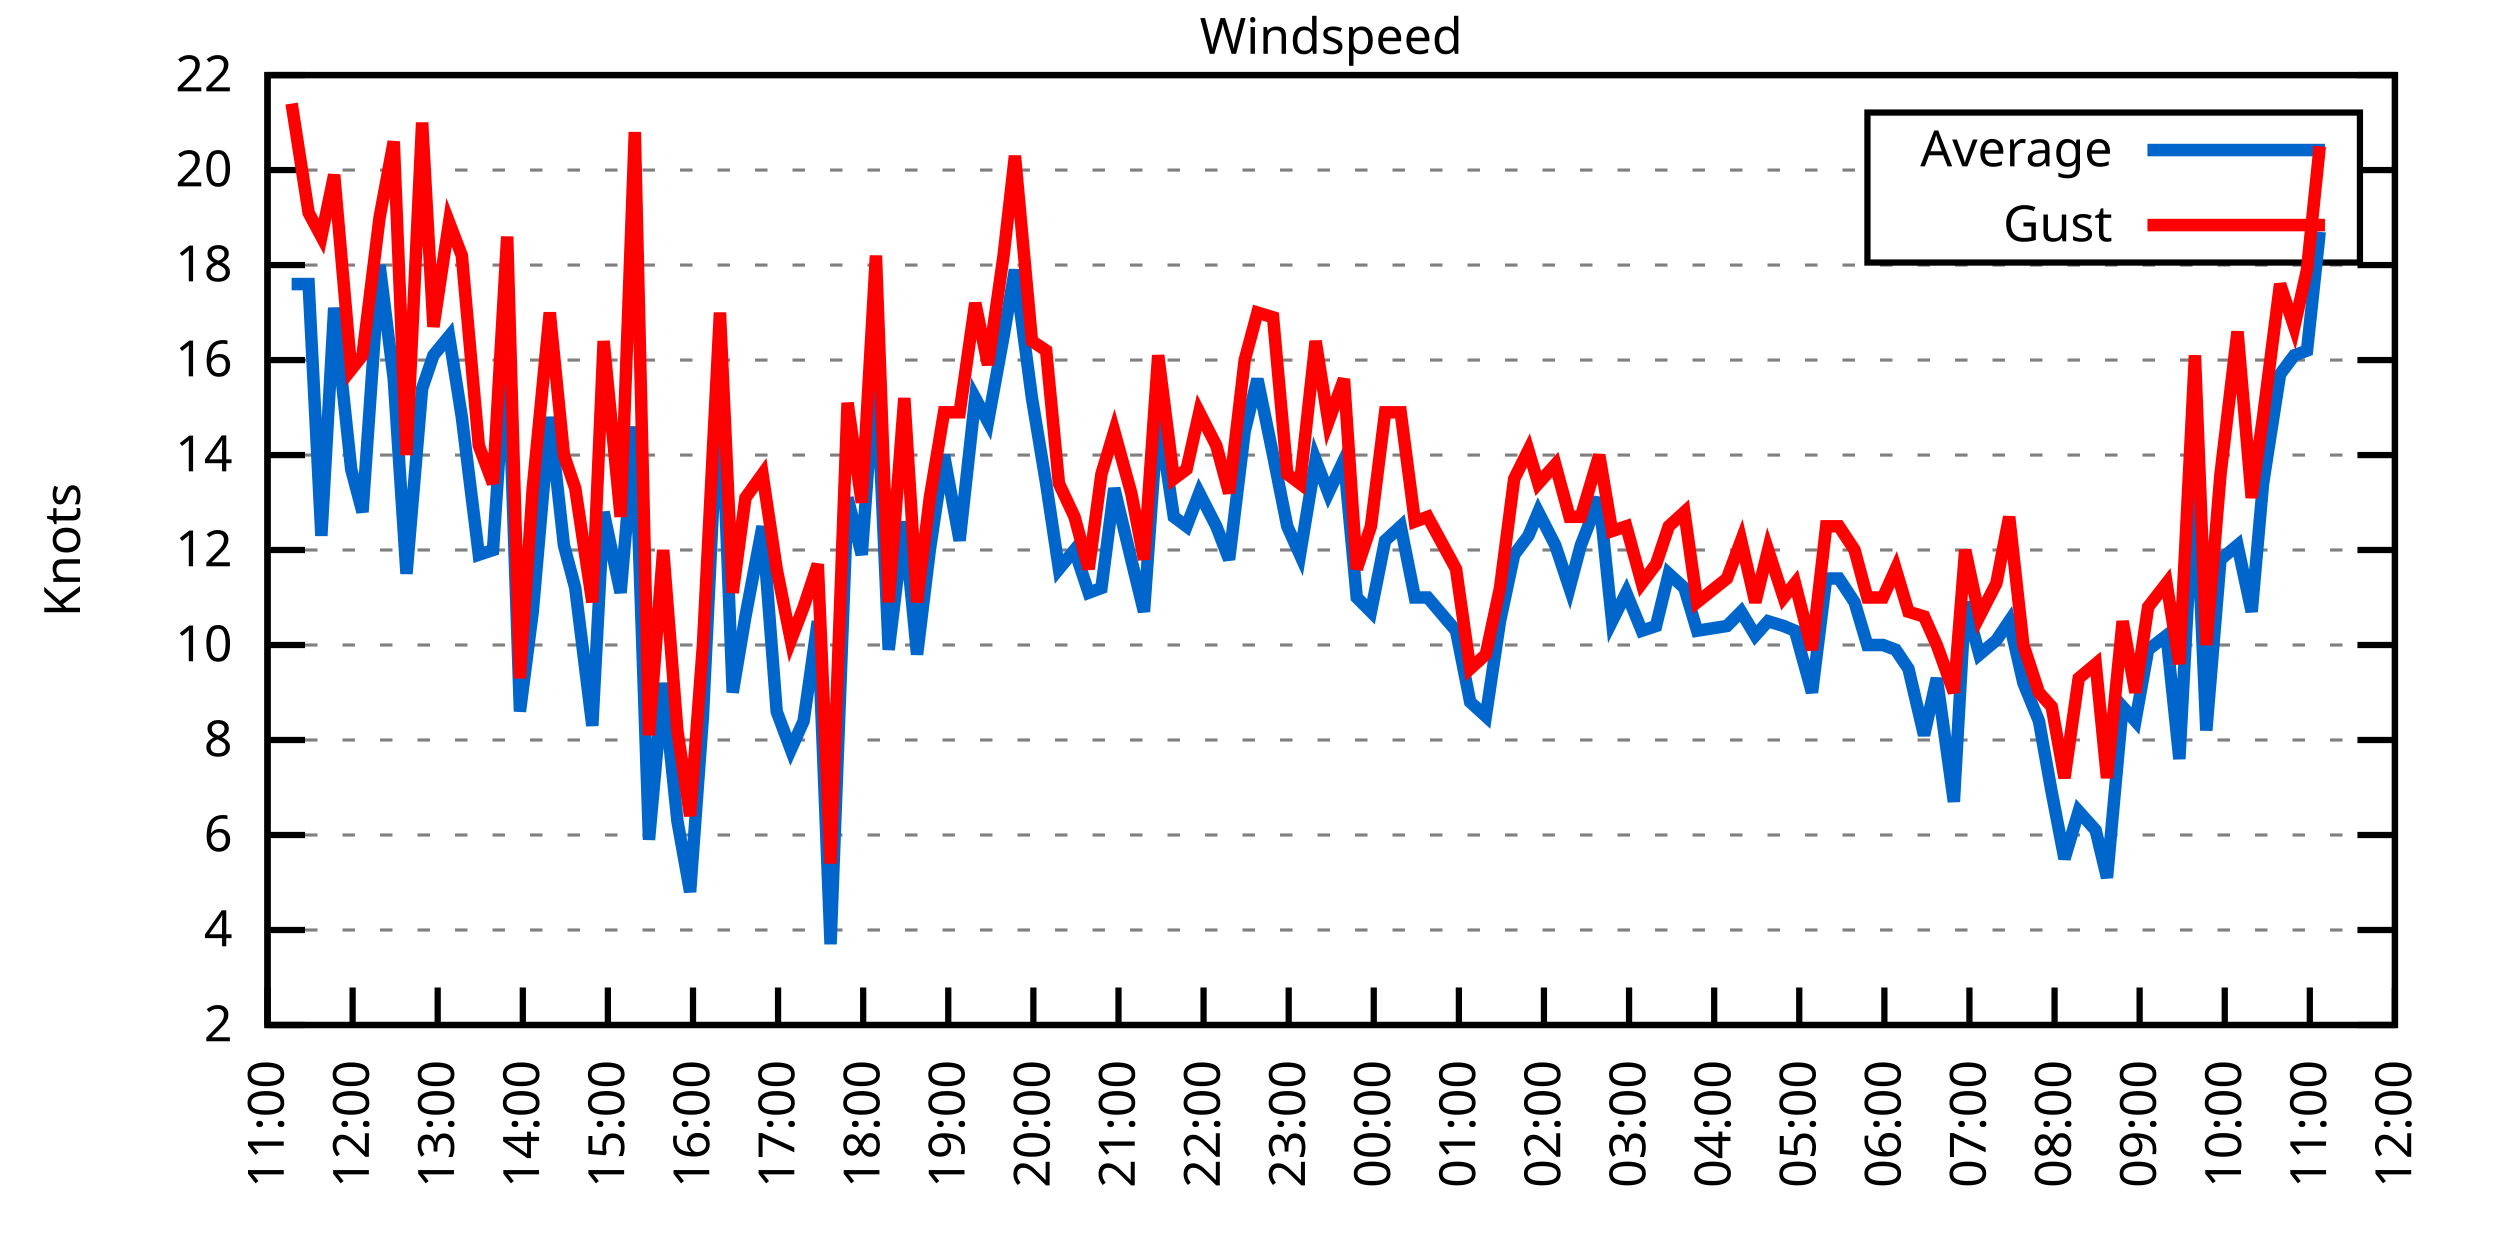
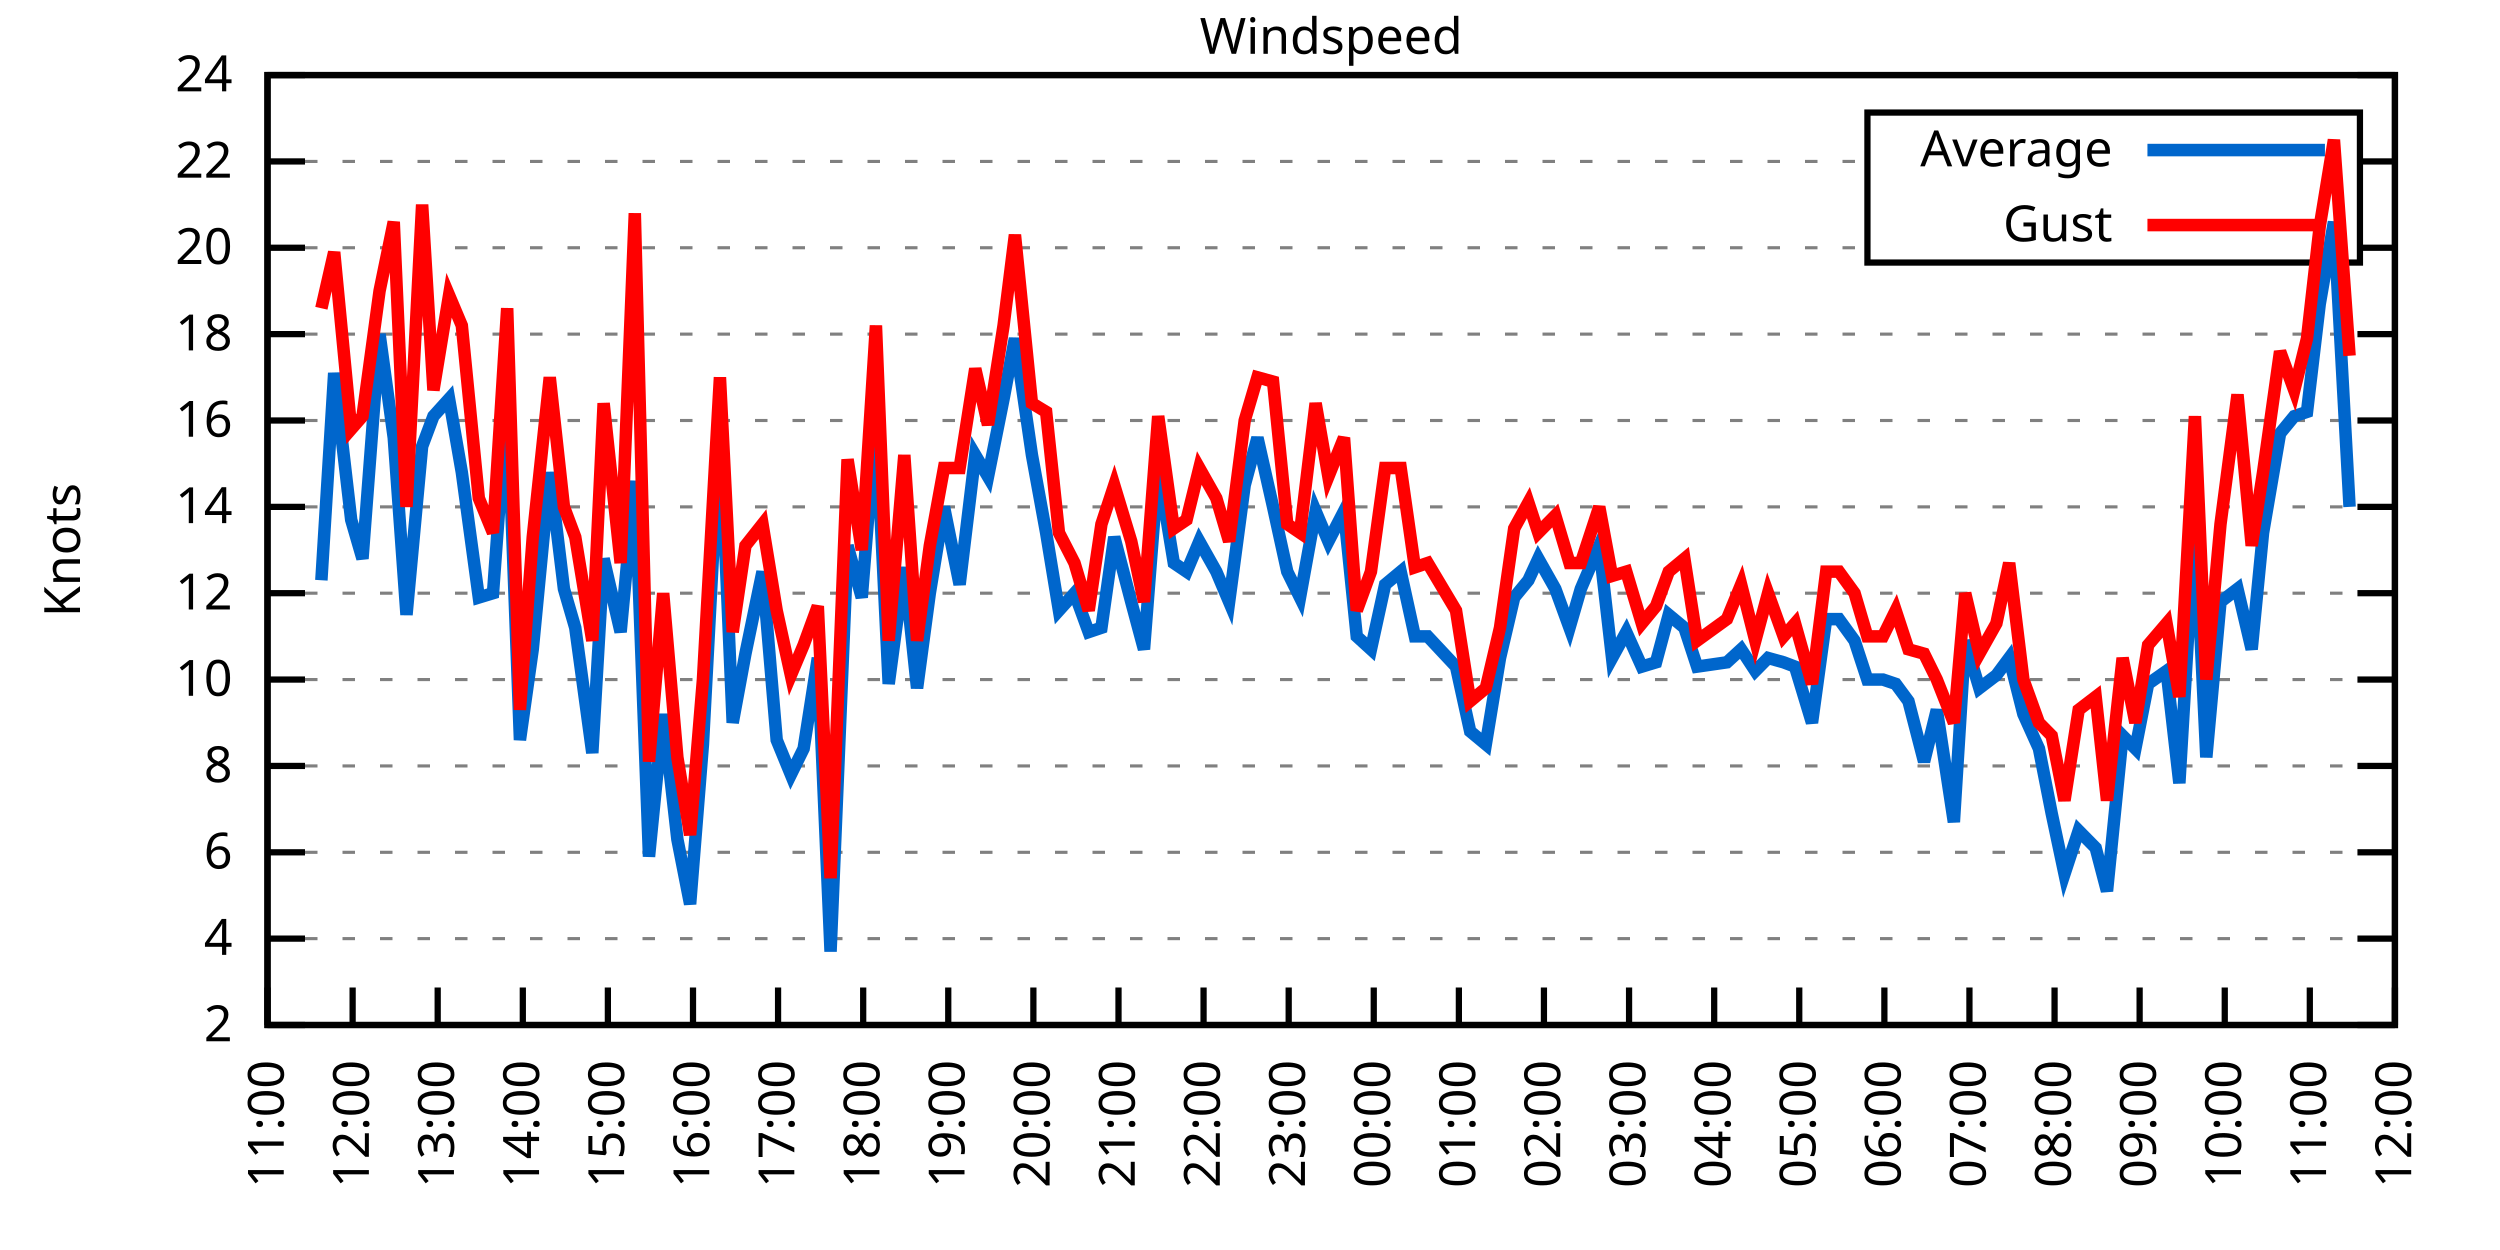
<svg xmlns="http://www.w3.org/2000/svg" xmlns:xlink="http://www.w3.org/1999/xlink" width="400" height="200" viewBox="0 0 400 200">
  <g id="gnuplot_canvas">
    <rect x="0" y="0" width="400" height="200" fill="none" />
    <defs>
      <circle id="gpDot" r="0.5" stroke-width="0.5" stroke="currentColor" />
      <path id="gpPt0" stroke-width="0.333" stroke="currentColor" d="M-1,0 h2 M0,-1 v2" />
      <path id="gpPt1" stroke-width="0.333" stroke="currentColor" d="M-1,-1 L1,1 M1,-1 L-1,1" />
      <path id="gpPt2" stroke-width="0.333" stroke="currentColor" d="M-1,0 L1,0 M0,-1 L0,1 M-1,-1 L1,1 M-1,1 L1,-1" />
      <rect id="gpPt3" stroke-width="0.333" stroke="currentColor" x="-1" y="-1" width="2" height="2" />
      <rect id="gpPt4" stroke-width="0.333" stroke="currentColor" fill="currentColor" x="-1" y="-1" width="2" height="2" />
      <circle id="gpPt5" stroke-width="0.333" stroke="currentColor" cx="0" cy="0" r="1" />
      <use xlink:href="#gpPt5" id="gpPt6" fill="currentColor" stroke="none" />
      <path id="gpPt7" stroke-width="0.333" stroke="currentColor" d="M0,-1.33 L-1.33,0.67 L1.33,0.67 z" />
      <use xlink:href="#gpPt7" id="gpPt8" fill="currentColor" stroke="none" />
      <use xlink:href="#gpPt7" id="gpPt9" stroke="currentColor" transform="rotate(180)" />
      <use xlink:href="#gpPt9" id="gpPt10" fill="currentColor" stroke="none" />
      <use xlink:href="#gpPt3" id="gpPt11" stroke="currentColor" transform="rotate(45)" />
      <use xlink:href="#gpPt11" id="gpPt12" fill="currentColor" stroke="none" />
      <path id="gpPt13" stroke-width="0.333" stroke="currentColor" d="M0,1.330 L1.265,0.411 L0.782,-1.067 L-0.782,-1.076 L-1.265,0.411 z" />
      <use xlink:href="#gpPt13" id="gpPt14" fill="currentColor" stroke="none" />
      <filter id="textbox" filterUnits="objectBoundingBox" x="0" y="0" height="1" width="1">
        <feFlood flood-color="white" flood-opacity="1" result="bgnd" />
        <feComposite in="SourceGraphic" in2="bgnd" operator="atop" />
      </filter>
      <filter id="greybox" filterUnits="objectBoundingBox" x="0" y="0" height="1" width="1">
        <feFlood flood-color="lightgrey" flood-opacity="1" result="grey" />
        <feComposite in="SourceGraphic" in2="grey" operator="atop" />
      </filter>
    </defs>
    <g fill="none" color="white" stroke="currentColor" stroke-width="1.00" stroke-linecap="butt" stroke-linejoin="miter">
</g>
    <g fill="none" color="black" stroke="currentColor" stroke-width="1.00" stroke-linecap="butt" stroke-linejoin="miter">
      <g stroke="none" shape-rendering="crispEdges">
        <polygon fill="rgb(255, 255, 255)" points="42.80,164.00 383.18,164.00 383.18,12.02 42.80,12.02 " />
      </g>
    </g>
    <g fill="none" color="black" stroke="currentColor" stroke-width="1.00" stroke-linecap="butt" stroke-linejoin="miter">
</g>
    <g fill="none" color="black" stroke="black" stroke-width="0.50" stroke-linecap="butt" stroke-linejoin="miter">
</g>
    <g fill="none" color="gray" stroke="currentColor" stroke-width="0.50" stroke-linecap="butt" stroke-linejoin="miter">
      <path stroke="gray" stroke-dasharray="2,4" class="gridline" d="M42.80,164.00 L383.19,164.00  " />
    </g>
    <g fill="none" color="gray" stroke="gray" stroke-width="1.00" stroke-linecap="butt" stroke-linejoin="miter">
</g>
    <g fill="none" color="black" stroke="currentColor" stroke-width="1.00" stroke-linecap="butt" stroke-linejoin="miter">
      <path stroke="black" d="M42.80,164.00 L48.80,164.00 M383.19,164.00 L377.19,164.00  " />
      <g transform="translate(37.20,166.60)" stroke="none" fill="black" font-family="Sans" font-size="8.00" text-anchor="end">
        <text>
          <tspan font-family="Sans"> 2</tspan>
        </text>
      </g>
    </g>
    <g fill="none" color="black" stroke="currentColor" stroke-width="1.00" stroke-linecap="butt" stroke-linejoin="miter">
</g>
    <g fill="none" color="black" stroke="black" stroke-width="0.50" stroke-linecap="butt" stroke-linejoin="miter">
</g>
    <g fill="none" color="gray" stroke="currentColor" stroke-width="0.50" stroke-linecap="butt" stroke-linejoin="miter">
-       <path stroke="gray" stroke-dasharray="2,4" class="gridline" d="M42.80,148.80 L383.19,148.80  " />
-     </g>
-     <g fill="none" color="gray" stroke="gray" stroke-width="1.00" stroke-linecap="butt" stroke-linejoin="miter">
- </g>
-     <g fill="none" color="black" stroke="currentColor" stroke-width="1.00" stroke-linecap="butt" stroke-linejoin="miter">
-       <path stroke="black" d="M42.80,148.80 L48.80,148.80 M383.19,148.80 L377.19,148.80  " />
-       <g transform="translate(37.20,151.40)" stroke="none" fill="black" font-family="Sans" font-size="8.00" text-anchor="end">
+       <path stroke="gray" stroke-dasharray="2,4" class="gridline" d="M42.80,150.18 L383.19,150.18  " />
+     </g>
+     <g fill="none" color="gray" stroke="gray" stroke-width="1.00" stroke-linecap="butt" stroke-linejoin="miter">
+ </g>
+     <g fill="none" color="black" stroke="currentColor" stroke-width="1.00" stroke-linecap="butt" stroke-linejoin="miter">
+       <path stroke="black" d="M42.80,150.18 L48.80,150.18 M383.19,150.18 L377.19,150.18  " />
+       <g transform="translate(37.20,152.78)" stroke="none" fill="black" font-family="Sans" font-size="8.00" text-anchor="end">
        <text>
          <tspan font-family="Sans"> 4</tspan>
        </text>
      </g>
    </g>
    <g fill="none" color="black" stroke="currentColor" stroke-width="1.00" stroke-linecap="butt" stroke-linejoin="miter">
</g>
    <g fill="none" color="black" stroke="black" stroke-width="0.50" stroke-linecap="butt" stroke-linejoin="miter">
</g>
    <g fill="none" color="gray" stroke="currentColor" stroke-width="0.50" stroke-linecap="butt" stroke-linejoin="miter">
-       <path stroke="gray" stroke-dasharray="2,4" class="gridline" d="M42.80,133.60 L383.19,133.60  " />
-     </g>
-     <g fill="none" color="gray" stroke="gray" stroke-width="1.00" stroke-linecap="butt" stroke-linejoin="miter">
- </g>
-     <g fill="none" color="black" stroke="currentColor" stroke-width="1.00" stroke-linecap="butt" stroke-linejoin="miter">
-       <path stroke="black" d="M42.80,133.60 L48.80,133.60 M383.19,133.60 L377.19,133.60  " />
-       <g transform="translate(37.20,136.20)" stroke="none" fill="black" font-family="Sans" font-size="8.00" text-anchor="end">
+       <path stroke="gray" stroke-dasharray="2,4" class="gridline" d="M42.80,136.37 L383.19,136.37  " />
+     </g>
+     <g fill="none" color="gray" stroke="gray" stroke-width="1.00" stroke-linecap="butt" stroke-linejoin="miter">
+ </g>
+     <g fill="none" color="black" stroke="currentColor" stroke-width="1.00" stroke-linecap="butt" stroke-linejoin="miter">
+       <path stroke="black" d="M42.80,136.37 L48.80,136.37 M383.19,136.37 L377.19,136.37  " />
+       <g transform="translate(37.20,138.97)" stroke="none" fill="black" font-family="Sans" font-size="8.00" text-anchor="end">
        <text>
          <tspan font-family="Sans"> 6</tspan>
        </text>
      </g>
    </g>
    <g fill="none" color="black" stroke="currentColor" stroke-width="1.00" stroke-linecap="butt" stroke-linejoin="miter">
</g>
    <g fill="none" color="black" stroke="black" stroke-width="0.50" stroke-linecap="butt" stroke-linejoin="miter">
</g>
    <g fill="none" color="gray" stroke="currentColor" stroke-width="0.50" stroke-linecap="butt" stroke-linejoin="miter">
-       <path stroke="gray" stroke-dasharray="2,4" class="gridline" d="M42.80,118.40 L383.19,118.40  " />
-     </g>
-     <g fill="none" color="gray" stroke="gray" stroke-width="1.00" stroke-linecap="butt" stroke-linejoin="miter">
- </g>
-     <g fill="none" color="black" stroke="currentColor" stroke-width="1.00" stroke-linecap="butt" stroke-linejoin="miter">
-       <path stroke="black" d="M42.80,118.40 L48.80,118.40 M383.19,118.40 L377.19,118.40  " />
-       <g transform="translate(37.20,121.00)" stroke="none" fill="black" font-family="Sans" font-size="8.00" text-anchor="end">
+       <path stroke="gray" stroke-dasharray="2,4" class="gridline" d="M42.80,122.55 L383.19,122.55  " />
+     </g>
+     <g fill="none" color="gray" stroke="gray" stroke-width="1.00" stroke-linecap="butt" stroke-linejoin="miter">
+ </g>
+     <g fill="none" color="black" stroke="currentColor" stroke-width="1.00" stroke-linecap="butt" stroke-linejoin="miter">
+       <path stroke="black" d="M42.80,122.55 L48.80,122.55 M383.19,122.55 L377.19,122.55  " />
+       <g transform="translate(37.20,125.15)" stroke="none" fill="black" font-family="Sans" font-size="8.00" text-anchor="end">
        <text>
          <tspan font-family="Sans"> 8</tspan>
        </text>
      </g>
    </g>
    <g fill="none" color="black" stroke="currentColor" stroke-width="1.00" stroke-linecap="butt" stroke-linejoin="miter">
</g>
    <g fill="none" color="black" stroke="black" stroke-width="0.50" stroke-linecap="butt" stroke-linejoin="miter">
</g>
    <g fill="none" color="gray" stroke="currentColor" stroke-width="0.50" stroke-linecap="butt" stroke-linejoin="miter">
-       <path stroke="gray" stroke-dasharray="2,4" class="gridline" d="M42.80,103.20 L383.19,103.20  " />
-     </g>
-     <g fill="none" color="gray" stroke="gray" stroke-width="1.00" stroke-linecap="butt" stroke-linejoin="miter">
- </g>
-     <g fill="none" color="black" stroke="currentColor" stroke-width="1.00" stroke-linecap="butt" stroke-linejoin="miter">
-       <path stroke="black" d="M42.80,103.20 L48.80,103.20 M383.19,103.20 L377.19,103.20  " />
-       <g transform="translate(37.20,105.80)" stroke="none" fill="black" font-family="Sans" font-size="8.00" text-anchor="end">
+       <path stroke="gray" stroke-dasharray="2,4" class="gridline" d="M42.80,108.73 L383.19,108.73  " />
+     </g>
+     <g fill="none" color="gray" stroke="gray" stroke-width="1.00" stroke-linecap="butt" stroke-linejoin="miter">
+ </g>
+     <g fill="none" color="black" stroke="currentColor" stroke-width="1.00" stroke-linecap="butt" stroke-linejoin="miter">
+       <path stroke="black" d="M42.80,108.73 L48.80,108.73 M383.19,108.73 L377.19,108.73  " />
+       <g transform="translate(37.20,111.33)" stroke="none" fill="black" font-family="Sans" font-size="8.00" text-anchor="end">
        <text>
          <tspan font-family="Sans"> 10</tspan>
        </text>
      </g>
    </g>
    <g fill="none" color="black" stroke="currentColor" stroke-width="1.00" stroke-linecap="butt" stroke-linejoin="miter">
</g>
    <g fill="none" color="black" stroke="black" stroke-width="0.50" stroke-linecap="butt" stroke-linejoin="miter">
</g>
    <g fill="none" color="gray" stroke="currentColor" stroke-width="0.50" stroke-linecap="butt" stroke-linejoin="miter">
-       <path stroke="gray" stroke-dasharray="2,4" class="gridline" d="M42.80,88.00 L383.19,88.00  " />
-     </g>
-     <g fill="none" color="gray" stroke="gray" stroke-width="1.00" stroke-linecap="butt" stroke-linejoin="miter">
- </g>
-     <g fill="none" color="black" stroke="currentColor" stroke-width="1.00" stroke-linecap="butt" stroke-linejoin="miter">
-       <path stroke="black" d="M42.80,88.00 L48.80,88.00 M383.19,88.00 L377.19,88.00  " />
-       <g transform="translate(37.20,90.60)" stroke="none" fill="black" font-family="Sans" font-size="8.00" text-anchor="end">
+       <path stroke="gray" stroke-dasharray="2,4" class="gridline" d="M42.80,94.91 L383.19,94.91  " />
+     </g>
+     <g fill="none" color="gray" stroke="gray" stroke-width="1.00" stroke-linecap="butt" stroke-linejoin="miter">
+ </g>
+     <g fill="none" color="black" stroke="currentColor" stroke-width="1.00" stroke-linecap="butt" stroke-linejoin="miter">
+       <path stroke="black" d="M42.80,94.91 L48.80,94.91 M383.19,94.91 L377.19,94.91  " />
+       <g transform="translate(37.20,97.51)" stroke="none" fill="black" font-family="Sans" font-size="8.00" text-anchor="end">
        <text>
          <tspan font-family="Sans"> 12</tspan>
        </text>
      </g>
    </g>
    <g fill="none" color="black" stroke="currentColor" stroke-width="1.00" stroke-linecap="butt" stroke-linejoin="miter">
</g>
    <g fill="none" color="black" stroke="black" stroke-width="0.50" stroke-linecap="butt" stroke-linejoin="miter">
</g>
    <g fill="none" color="gray" stroke="currentColor" stroke-width="0.50" stroke-linecap="butt" stroke-linejoin="miter">
-       <path stroke="gray" stroke-dasharray="2,4" class="gridline" d="M42.80,72.81 L383.19,72.81  " />
-     </g>
-     <g fill="none" color="gray" stroke="gray" stroke-width="1.00" stroke-linecap="butt" stroke-linejoin="miter">
- </g>
-     <g fill="none" color="black" stroke="currentColor" stroke-width="1.00" stroke-linecap="butt" stroke-linejoin="miter">
-       <path stroke="black" d="M42.80,72.81 L48.80,72.81 M383.19,72.81 L377.19,72.81  " />
-       <g transform="translate(37.20,75.41)" stroke="none" fill="black" font-family="Sans" font-size="8.00" text-anchor="end">
+       <path stroke="gray" stroke-dasharray="2,4" class="gridline" d="M42.80,81.10 L383.19,81.10  " />
+     </g>
+     <g fill="none" color="gray" stroke="gray" stroke-width="1.00" stroke-linecap="butt" stroke-linejoin="miter">
+ </g>
+     <g fill="none" color="black" stroke="currentColor" stroke-width="1.00" stroke-linecap="butt" stroke-linejoin="miter">
+       <path stroke="black" d="M42.80,81.10 L48.80,81.10 M383.19,81.10 L377.19,81.10  " />
+       <g transform="translate(37.20,83.70)" stroke="none" fill="black" font-family="Sans" font-size="8.00" text-anchor="end">
        <text>
          <tspan font-family="Sans"> 14</tspan>
        </text>
      </g>
    </g>
    <g fill="none" color="black" stroke="currentColor" stroke-width="1.00" stroke-linecap="butt" stroke-linejoin="miter">
</g>
    <g fill="none" color="black" stroke="black" stroke-width="0.50" stroke-linecap="butt" stroke-linejoin="miter">
</g>
    <g fill="none" color="gray" stroke="currentColor" stroke-width="0.50" stroke-linecap="butt" stroke-linejoin="miter">
-       <path stroke="gray" stroke-dasharray="2,4" class="gridline" d="M42.80,57.61 L383.19,57.61  " />
-     </g>
-     <g fill="none" color="gray" stroke="gray" stroke-width="1.00" stroke-linecap="butt" stroke-linejoin="miter">
- </g>
-     <g fill="none" color="black" stroke="currentColor" stroke-width="1.00" stroke-linecap="butt" stroke-linejoin="miter">
-       <path stroke="black" d="M42.80,57.61 L48.80,57.61 M383.19,57.61 L377.19,57.61  " />
-       <g transform="translate(37.20,60.21)" stroke="none" fill="black" font-family="Sans" font-size="8.00" text-anchor="end">
+       <path stroke="gray" stroke-dasharray="2,4" class="gridline" d="M42.80,67.28 L383.19,67.28  " />
+     </g>
+     <g fill="none" color="gray" stroke="gray" stroke-width="1.00" stroke-linecap="butt" stroke-linejoin="miter">
+ </g>
+     <g fill="none" color="black" stroke="currentColor" stroke-width="1.00" stroke-linecap="butt" stroke-linejoin="miter">
+       <path stroke="black" d="M42.80,67.28 L48.80,67.28 M383.19,67.28 L377.19,67.28  " />
+       <g transform="translate(37.20,69.88)" stroke="none" fill="black" font-family="Sans" font-size="8.00" text-anchor="end">
        <text>
          <tspan font-family="Sans"> 16</tspan>
        </text>
      </g>
    </g>
    <g fill="none" color="black" stroke="currentColor" stroke-width="1.00" stroke-linecap="butt" stroke-linejoin="miter">
</g>
    <g fill="none" color="black" stroke="black" stroke-width="0.50" stroke-linecap="butt" stroke-linejoin="miter">
</g>
    <g fill="none" color="gray" stroke="currentColor" stroke-width="0.50" stroke-linecap="butt" stroke-linejoin="miter">
-       <path stroke="gray" stroke-dasharray="2,4" class="gridline" d="M42.80,42.41 L383.19,42.41  " />
-     </g>
-     <g fill="none" color="gray" stroke="gray" stroke-width="1.00" stroke-linecap="butt" stroke-linejoin="miter">
- </g>
-     <g fill="none" color="black" stroke="currentColor" stroke-width="1.00" stroke-linecap="butt" stroke-linejoin="miter">
-       <path stroke="black" d="M42.80,42.41 L48.80,42.41 M383.19,42.41 L377.19,42.41  " />
-       <g transform="translate(37.20,45.01)" stroke="none" fill="black" font-family="Sans" font-size="8.00" text-anchor="end">
+       <path stroke="gray" stroke-dasharray="2,4" class="gridline" d="M42.80,53.46 L383.19,53.46  " />
+     </g>
+     <g fill="none" color="gray" stroke="gray" stroke-width="1.00" stroke-linecap="butt" stroke-linejoin="miter">
+ </g>
+     <g fill="none" color="black" stroke="currentColor" stroke-width="1.00" stroke-linecap="butt" stroke-linejoin="miter">
+       <path stroke="black" d="M42.80,53.46 L48.80,53.46 M383.19,53.46 L377.19,53.46  " />
+       <g transform="translate(37.20,56.06)" stroke="none" fill="black" font-family="Sans" font-size="8.00" text-anchor="end">
        <text>
          <tspan font-family="Sans"> 18</tspan>
        </text>
      </g>
    </g>
    <g fill="none" color="black" stroke="currentColor" stroke-width="1.00" stroke-linecap="butt" stroke-linejoin="miter">
</g>
    <g fill="none" color="black" stroke="black" stroke-width="0.50" stroke-linecap="butt" stroke-linejoin="miter">
</g>
    <g fill="none" color="gray" stroke="currentColor" stroke-width="0.50" stroke-linecap="butt" stroke-linejoin="miter">
-       <path stroke="gray" stroke-dasharray="2,4" class="gridline" d="M42.80,27.21 L298.79,27.21 M377.59,27.21 L383.19,27.21  " />
-     </g>
-     <g fill="none" color="gray" stroke="gray" stroke-width="1.00" stroke-linecap="butt" stroke-linejoin="miter">
- </g>
-     <g fill="none" color="black" stroke="currentColor" stroke-width="1.00" stroke-linecap="butt" stroke-linejoin="miter">
-       <path stroke="black" d="M42.80,27.21 L48.80,27.21 M383.19,27.21 L377.19,27.21  " />
-       <g transform="translate(37.20,29.81)" stroke="none" fill="black" font-family="Sans" font-size="8.00" text-anchor="end">
+       <path stroke="gray" stroke-dasharray="2,4" class="gridline" d="M42.80,39.64 L298.79,39.64 M377.59,39.64 L383.19,39.64  " />
+     </g>
+     <g fill="none" color="gray" stroke="gray" stroke-width="1.00" stroke-linecap="butt" stroke-linejoin="miter">
+ </g>
+     <g fill="none" color="black" stroke="currentColor" stroke-width="1.00" stroke-linecap="butt" stroke-linejoin="miter">
+       <path stroke="black" d="M42.80,39.64 L48.80,39.64 M383.19,39.64 L377.19,39.64  " />
+       <g transform="translate(37.20,42.24)" stroke="none" fill="black" font-family="Sans" font-size="8.00" text-anchor="end">
        <text>
          <tspan font-family="Sans"> 20</tspan>
+         </text>
+       </g>
+     </g>
+     <g fill="none" color="black" stroke="currentColor" stroke-width="1.00" stroke-linecap="butt" stroke-linejoin="miter">
+ </g>
+     <g fill="none" color="black" stroke="black" stroke-width="0.50" stroke-linecap="butt" stroke-linejoin="miter">
+ </g>
+     <g fill="none" color="gray" stroke="currentColor" stroke-width="0.50" stroke-linecap="butt" stroke-linejoin="miter">
+       <path stroke="gray" stroke-dasharray="2,4" class="gridline" d="M42.80,25.83 L298.79,25.83 M377.59,25.83 L383.19,25.83  " />
+     </g>
+     <g fill="none" color="gray" stroke="gray" stroke-width="1.00" stroke-linecap="butt" stroke-linejoin="miter">
+ </g>
+     <g fill="none" color="black" stroke="currentColor" stroke-width="1.00" stroke-linecap="butt" stroke-linejoin="miter">
+       <path stroke="black" d="M42.80,25.83 L48.80,25.83 M383.19,25.83 L377.19,25.83  " />
+       <g transform="translate(37.20,28.43)" stroke="none" fill="black" font-family="Sans" font-size="8.00" text-anchor="end">
+         <text>
+           <tspan font-family="Sans"> 22</tspan>
        </text>
      </g>
    </g>
    <g fill="none" color="black" stroke="currentColor" stroke-width="1.00" stroke-linecap="butt" stroke-linejoin="miter">
</g>
    <g fill="none" color="black" stroke="black" stroke-width="0.50" stroke-linecap="butt" stroke-linejoin="miter">
</g>
    <g fill="none" color="gray" stroke="currentColor" stroke-width="0.50" stroke-linecap="butt" stroke-linejoin="miter">
      <path stroke="gray" stroke-dasharray="2,4" class="gridline" d="M42.80,12.01 L383.19,12.01  " />
    </g>
    <g fill="none" color="gray" stroke="gray" stroke-width="1.00" stroke-linecap="butt" stroke-linejoin="miter">
</g>
    <g fill="none" color="black" stroke="currentColor" stroke-width="1.00" stroke-linecap="butt" stroke-linejoin="miter">
      <path stroke="black" d="M42.80,12.01 L48.80,12.01 M383.19,12.01 L377.19,12.01  " />
      <g transform="translate(37.20,14.61)" stroke="none" fill="black" font-family="Sans" font-size="8.00" text-anchor="end">
        <text>
-           <tspan font-family="Sans"> 22</tspan>
+           <tspan font-family="Sans"> 24</tspan>
        </text>
      </g>
    </g>
    <g fill="none" color="black" stroke="currentColor" stroke-width="1.00" stroke-linecap="butt" stroke-linejoin="miter">
      <path stroke="black" d="M42.80,164.00 L42.80,158.00  " />
      <g transform="translate(45.40,169.60) rotate(270.00)" stroke="none" fill="black" font-family="Sans" font-size="8.00" text-anchor="end">
        <text>
          <tspan font-family="Sans">11:00</tspan>
        </text>
      </g>
    </g>
    <g fill="none" color="black" stroke="currentColor" stroke-width="1.00" stroke-linecap="butt" stroke-linejoin="miter">
      <path stroke="black" d="M56.42,164.00 L56.42,158.00  " />
      <g transform="translate(59.02,169.60) rotate(270.00)" stroke="none" fill="black" font-family="Sans" font-size="8.00" text-anchor="end">
        <text>
          <tspan font-family="Sans">12:00</tspan>
        </text>
      </g>
    </g>
    <g fill="none" color="black" stroke="currentColor" stroke-width="1.00" stroke-linecap="butt" stroke-linejoin="miter">
      <path stroke="black" d="M70.03,164.00 L70.03,158.00  " />
      <g transform="translate(72.63,169.60) rotate(270.00)" stroke="none" fill="black" font-family="Sans" font-size="8.00" text-anchor="end">
        <text>
          <tspan font-family="Sans">13:00</tspan>
        </text>
      </g>
    </g>
    <g fill="none" color="black" stroke="currentColor" stroke-width="1.00" stroke-linecap="butt" stroke-linejoin="miter">
      <path stroke="black" d="M83.65,164.00 L83.65,158.00  " />
      <g transform="translate(86.25,169.60) rotate(270.00)" stroke="none" fill="black" font-family="Sans" font-size="8.00" text-anchor="end">
        <text>
          <tspan font-family="Sans">14:00</tspan>
        </text>
      </g>
    </g>
    <g fill="none" color="black" stroke="currentColor" stroke-width="1.00" stroke-linecap="butt" stroke-linejoin="miter">
      <path stroke="black" d="M97.26,164.00 L97.26,158.00  " />
      <g transform="translate(99.86,169.60) rotate(270.00)" stroke="none" fill="black" font-family="Sans" font-size="8.00" text-anchor="end">
        <text>
          <tspan font-family="Sans">15:00</tspan>
        </text>
      </g>
    </g>
    <g fill="none" color="black" stroke="currentColor" stroke-width="1.00" stroke-linecap="butt" stroke-linejoin="miter">
      <path stroke="black" d="M110.88,164.00 L110.88,158.00  " />
      <g transform="translate(113.48,169.60) rotate(270.00)" stroke="none" fill="black" font-family="Sans" font-size="8.00" text-anchor="end">
        <text>
          <tspan font-family="Sans">16:00</tspan>
        </text>
      </g>
    </g>
    <g fill="none" color="black" stroke="currentColor" stroke-width="1.00" stroke-linecap="butt" stroke-linejoin="miter">
      <path stroke="black" d="M124.49,164.00 L124.49,158.00  " />
      <g transform="translate(127.09,169.60) rotate(270.00)" stroke="none" fill="black" font-family="Sans" font-size="8.00" text-anchor="end">
        <text>
          <tspan font-family="Sans">17:00</tspan>
        </text>
      </g>
    </g>
    <g fill="none" color="black" stroke="currentColor" stroke-width="1.00" stroke-linecap="butt" stroke-linejoin="miter">
      <path stroke="black" d="M138.11,164.00 L138.11,158.00  " />
      <g transform="translate(140.71,169.60) rotate(270.00)" stroke="none" fill="black" font-family="Sans" font-size="8.00" text-anchor="end">
        <text>
          <tspan font-family="Sans">18:00</tspan>
        </text>
      </g>
    </g>
    <g fill="none" color="black" stroke="currentColor" stroke-width="1.00" stroke-linecap="butt" stroke-linejoin="miter">
      <path stroke="black" d="M151.72,164.00 L151.72,158.00  " />
      <g transform="translate(154.32,169.60) rotate(270.00)" stroke="none" fill="black" font-family="Sans" font-size="8.00" text-anchor="end">
        <text>
          <tspan font-family="Sans">19:00</tspan>
        </text>
      </g>
    </g>
    <g fill="none" color="black" stroke="currentColor" stroke-width="1.00" stroke-linecap="butt" stroke-linejoin="miter">
      <path stroke="black" d="M165.34,164.00 L165.34,158.00  " />
      <g transform="translate(167.94,169.60) rotate(270.00)" stroke="none" fill="black" font-family="Sans" font-size="8.00" text-anchor="end">
        <text>
          <tspan font-family="Sans">20:00</tspan>
        </text>
      </g>
    </g>
    <g fill="none" color="black" stroke="currentColor" stroke-width="1.00" stroke-linecap="butt" stroke-linejoin="miter">
      <path stroke="black" d="M178.96,164.00 L178.96,158.00  " />
      <g transform="translate(181.56,169.60) rotate(270.00)" stroke="none" fill="black" font-family="Sans" font-size="8.00" text-anchor="end">
        <text>
          <tspan font-family="Sans">21:00</tspan>
        </text>
      </g>
    </g>
    <g fill="none" color="black" stroke="currentColor" stroke-width="1.00" stroke-linecap="butt" stroke-linejoin="miter">
      <path stroke="black" d="M192.57,164.00 L192.57,158.00  " />
      <g transform="translate(195.17,169.60) rotate(270.00)" stroke="none" fill="black" font-family="Sans" font-size="8.00" text-anchor="end">
        <text>
          <tspan font-family="Sans">22:00</tspan>
        </text>
      </g>
    </g>
    <g fill="none" color="black" stroke="currentColor" stroke-width="1.00" stroke-linecap="butt" stroke-linejoin="miter">
      <path stroke="black" d="M206.19,164.00 L206.19,158.00  " />
      <g transform="translate(208.79,169.60) rotate(270.00)" stroke="none" fill="black" font-family="Sans" font-size="8.00" text-anchor="end">
        <text>
          <tspan font-family="Sans">23:00</tspan>
        </text>
      </g>
    </g>
    <g fill="none" color="black" stroke="currentColor" stroke-width="1.00" stroke-linecap="butt" stroke-linejoin="miter">
      <path stroke="black" d="M219.80,164.00 L219.80,158.00  " />
      <g transform="translate(222.40,169.60) rotate(270.00)" stroke="none" fill="black" font-family="Sans" font-size="8.00" text-anchor="end">
        <text>
          <tspan font-family="Sans">00:00</tspan>
        </text>
      </g>
    </g>
    <g fill="none" color="black" stroke="currentColor" stroke-width="1.00" stroke-linecap="butt" stroke-linejoin="miter">
      <path stroke="black" d="M233.42,164.00 L233.42,158.00  " />
      <g transform="translate(236.02,169.60) rotate(270.00)" stroke="none" fill="black" font-family="Sans" font-size="8.00" text-anchor="end">
        <text>
          <tspan font-family="Sans">01:00</tspan>
        </text>
      </g>
    </g>
    <g fill="none" color="black" stroke="currentColor" stroke-width="1.00" stroke-linecap="butt" stroke-linejoin="miter">
      <path stroke="black" d="M247.03,164.00 L247.03,158.00  " />
      <g transform="translate(249.63,169.60) rotate(270.00)" stroke="none" fill="black" font-family="Sans" font-size="8.00" text-anchor="end">
        <text>
          <tspan font-family="Sans">02:00</tspan>
        </text>
      </g>
    </g>
    <g fill="none" color="black" stroke="currentColor" stroke-width="1.00" stroke-linecap="butt" stroke-linejoin="miter">
      <path stroke="black" d="M260.65,164.00 L260.65,158.00  " />
      <g transform="translate(263.25,169.60) rotate(270.00)" stroke="none" fill="black" font-family="Sans" font-size="8.00" text-anchor="end">
        <text>
          <tspan font-family="Sans">03:00</tspan>
        </text>
      </g>
    </g>
    <g fill="none" color="black" stroke="currentColor" stroke-width="1.00" stroke-linecap="butt" stroke-linejoin="miter">
      <path stroke="black" d="M274.27,164.00 L274.27,158.00  " />
      <g transform="translate(276.87,169.60) rotate(270.00)" stroke="none" fill="black" font-family="Sans" font-size="8.00" text-anchor="end">
        <text>
          <tspan font-family="Sans">04:00</tspan>
        </text>
      </g>
    </g>
    <g fill="none" color="black" stroke="currentColor" stroke-width="1.00" stroke-linecap="butt" stroke-linejoin="miter">
      <path stroke="black" d="M287.88,164.00 L287.88,158.00  " />
      <g transform="translate(290.48,169.60) rotate(270.00)" stroke="none" fill="black" font-family="Sans" font-size="8.00" text-anchor="end">
        <text>
          <tspan font-family="Sans">05:00</tspan>
        </text>
      </g>
    </g>
    <g fill="none" color="black" stroke="currentColor" stroke-width="1.00" stroke-linecap="butt" stroke-linejoin="miter">
      <path stroke="black" d="M301.50,164.00 L301.50,158.00  " />
      <g transform="translate(304.10,169.60) rotate(270.00)" stroke="none" fill="black" font-family="Sans" font-size="8.00" text-anchor="end">
        <text>
          <tspan font-family="Sans">06:00</tspan>
        </text>
      </g>
    </g>
    <g fill="none" color="black" stroke="currentColor" stroke-width="1.00" stroke-linecap="butt" stroke-linejoin="miter">
      <path stroke="black" d="M315.11,164.00 L315.11,158.00  " />
      <g transform="translate(317.71,169.60) rotate(270.00)" stroke="none" fill="black" font-family="Sans" font-size="8.00" text-anchor="end">
        <text>
          <tspan font-family="Sans">07:00</tspan>
        </text>
      </g>
    </g>
    <g fill="none" color="black" stroke="currentColor" stroke-width="1.00" stroke-linecap="butt" stroke-linejoin="miter">
      <path stroke="black" d="M328.73,164.00 L328.73,158.00  " />
      <g transform="translate(331.33,169.60) rotate(270.00)" stroke="none" fill="black" font-family="Sans" font-size="8.00" text-anchor="end">
        <text>
          <tspan font-family="Sans">08:00</tspan>
        </text>
      </g>
    </g>
    <g fill="none" color="black" stroke="currentColor" stroke-width="1.00" stroke-linecap="butt" stroke-linejoin="miter">
      <path stroke="black" d="M342.34,164.00 L342.34,158.00  " />
      <g transform="translate(344.94,169.60) rotate(270.00)" stroke="none" fill="black" font-family="Sans" font-size="8.00" text-anchor="end">
        <text>
          <tspan font-family="Sans">09:00</tspan>
        </text>
      </g>
    </g>
    <g fill="none" color="black" stroke="currentColor" stroke-width="1.00" stroke-linecap="butt" stroke-linejoin="miter">
      <path stroke="black" d="M355.96,164.00 L355.96,158.00  " />
      <g transform="translate(358.56,169.60) rotate(270.00)" stroke="none" fill="black" font-family="Sans" font-size="8.00" text-anchor="end">
        <text>
          <tspan font-family="Sans">10:00</tspan>
        </text>
      </g>
    </g>
    <g fill="none" color="black" stroke="currentColor" stroke-width="1.00" stroke-linecap="butt" stroke-linejoin="miter">
      <path stroke="black" d="M369.57,164.00 L369.57,158.00  " />
      <g transform="translate(372.17,169.60) rotate(270.00)" stroke="none" fill="black" font-family="Sans" font-size="8.00" text-anchor="end">
        <text>
          <tspan font-family="Sans">11:00</tspan>
        </text>
      </g>
    </g>
    <g fill="none" color="black" stroke="currentColor" stroke-width="1.00" stroke-linecap="butt" stroke-linejoin="miter">
      <path stroke="black" d="M383.19,164.00 L383.19,158.00  " />
      <g transform="translate(385.79,169.60) rotate(270.00)" stroke="none" fill="black" font-family="Sans" font-size="8.00" text-anchor="end">
        <text>
          <tspan font-family="Sans">12:00</tspan>
        </text>
      </g>
    </g>
    <g fill="none" color="black" stroke="currentColor" stroke-width="1.00" stroke-linecap="butt" stroke-linejoin="miter">
</g>
    <g fill="none" color="black" stroke="currentColor" stroke-width="1.00" stroke-linecap="butt" stroke-linejoin="miter">
      <path stroke="black" d="M42.80,12.01 L42.80,164.00 L383.19,164.00 L383.19,12.01 L42.80,12.01 Z  " />
    </g>
    <g fill="none" color="black" stroke="currentColor" stroke-width="1.00" stroke-linecap="butt" stroke-linejoin="miter">
</g>
    <g fill="none" color="black" stroke="currentColor" stroke-width="1.00" stroke-linecap="butt" stroke-linejoin="miter">
      <path stroke="black" d="M298.79,42.01 L298.79,18.01 L377.59,18.01 L377.59,42.01 L298.79,42.01 Z  " />
    </g>
    <g id="Windspeed_plot_1">
      <g fill="none" color="white" stroke="black" stroke-width="2.00" stroke-linecap="butt" stroke-linejoin="miter">
</g>
      <g fill="none" color="black" stroke="currentColor" stroke-width="2.00" stroke-linecap="butt" stroke-linejoin="miter">
        <g transform="translate(337.99,26.61)" stroke="none" fill="black" font-family="Sans" font-size="8.00" text-anchor="end">
          <text>
            <tspan font-family="Sans">Average</tspan>
          </text>
        </g>
      </g>
      <g fill="none" color="black" stroke="currentColor" stroke-width="2.00" stroke-linecap="butt" stroke-linejoin="miter">
-         <path stroke="rgb(  0, 102, 204)" d="M343.59,24.01 L371.99,24.01 M46.66,45.45 L49.38,45.45 L51.42,85.73 L53.47,49.25 L56.19,75.09 L58.00,81.93   L60.73,42.41 L63.00,60.65 L65.04,91.80 L67.54,62.17 L69.35,56.85 L71.85,53.81 L73.89,66.73 L76.61,88.76   L78.88,88.00 L81.15,53.81 L83.19,113.84 L85.24,97.88 L87.96,66.73 L90.23,87.25 L92.04,94.08 L94.77,116.12   L96.58,81.93 L99.30,94.84 L101.57,68.25 L103.84,134.36 L106.11,109.28 L108.38,131.32 L110.42,142.72 L112.47,114.60   L115.19,58.37 L117.23,110.80 L119.27,98.64 L122.00,84.21 L124.27,113.84 L126.54,119.92 L128.58,115.36 L130.85,99.40   L132.89,151.08 L135.61,79.65 L137.88,88.76 L140.15,57.61 L142.19,103.96 L144.69,83.45 L146.73,104.72 L148.77,88.00   L151.04,72.81 L153.54,86.49 L156.04,63.69 L158.08,67.49 L160.57,53.81 L162.39,43.17 L165.11,63.69 L167.38,77.37   L169.43,91.04 L171.92,88.00 L174.19,94.84 L176.23,94.08 L178.28,78.13 L181.00,89.52 L183.04,97.88 L185.31,65.97   L187.81,82.69 L189.85,84.21 L191.89,78.89 L194.61,84.21 L196.66,89.52 L199.15,69.01 L201.19,60.65 L203.69,72.81   L205.96,84.21 L208.00,88.76 L210.50,73.57 L212.54,78.89 L215.04,73.57 L217.08,95.60 L219.35,97.88 L221.62,86.49   L224.11,84.21 L226.38,95.60 L228.43,95.60 L232.96,100.92 L235.23,112.32 L237.73,114.60 L240.00,99.40 L242.27,88.76   L244.54,85.73 L246.13,81.93 L248.85,87.25 L251.12,94.08 L252.93,87.25 L255.88,79.65 L257.93,99.40 L260.20,94.84   L262.69,100.92 L264.96,100.16 L267.00,91.80 L269.50,94.08 L271.54,100.92 L276.31,100.16 L278.58,97.88 L280.85,101.68   L282.89,99.40 L285.38,100.16 L287.20,100.92 L289.92,110.80 L292.19,92.56 L294.23,92.56 L296.73,96.36 L298.77,103.20   L301.27,103.20 L303.31,103.96 L305.35,107.00 L307.85,117.64 L309.89,108.52 L312.62,128.28 L314.43,96.36 L316.70,104.72   L319.42,102.44 L321.47,99.40 L323.74,109.28 L326.23,115.36 L328.27,126.76 L330.32,137.40 L332.59,129.80 L335.31,132.84   L337.12,140.44 L339.62,113.08 L341.66,115.36 L343.70,103.96 L346.65,101.68 L348.70,121.44 L351.19,75.09 L353.01,116.88   L355.28,89.52 L358.00,87.25 L360.27,97.88 L362.09,77.37 L364.81,59.89 L367.08,56.85 L369.12,56.09 L371.16,37.09    " />
+         <path stroke="rgb(  0, 102, 204)" d="M343.59,24.01 L371.99,24.01 M51.42,92.84 L53.47,59.68 L56.19,83.17 L58.00,89.39 L60.73,53.46 L63.00,70.04   L65.04,98.37 L67.54,71.42 L69.35,66.59 L71.85,63.82 L73.89,75.57 L76.61,95.60 L78.88,94.91 L81.15,63.82   L83.19,118.40 L85.24,103.89 L87.96,75.57 L90.23,94.22 L92.04,100.44 L94.77,120.48 L96.58,89.39 L99.30,101.13   L101.57,76.95 L103.84,137.06 L106.11,114.26 L108.38,134.29 L110.42,144.66 L112.47,119.09 L115.19,67.97 L117.23,115.64   L119.27,104.59 L122.00,91.46 L124.27,118.40 L126.54,123.93 L128.58,119.78 L130.85,105.28 L132.89,152.26 L135.61,87.31   L137.88,95.60 L140.15,67.28 L142.19,109.42 L144.69,90.77 L146.73,110.11 L148.77,94.91 L151.04,81.10 L153.54,93.53   L156.04,72.81 L158.08,76.26 L160.57,63.82 L162.39,54.15 L165.11,72.81 L167.38,85.24 L169.43,97.68 L171.92,94.91   L174.19,101.13 L176.23,100.44 L178.28,85.93 L181.00,96.30 L183.04,103.89 L185.31,74.88 L187.81,90.08 L189.85,91.46   L191.89,86.62 L194.61,91.46 L196.66,96.30 L199.15,77.64 L201.19,70.04 L203.69,81.10 L205.96,91.46 L208.00,95.60   L210.50,81.79 L212.54,86.62 L215.04,81.79 L217.08,101.82 L219.35,103.89 L221.62,93.53 L224.11,91.46 L226.38,101.82   L228.43,101.82 L232.96,106.66 L235.23,117.02 L237.73,119.09 L240.00,105.28 L242.27,95.60 L244.54,92.84 L246.13,89.39   L248.85,94.22 L251.12,100.44 L252.93,94.22 L255.88,87.31 L257.93,105.28 L260.20,101.13 L262.69,106.66 L264.96,105.97   L267.00,98.37 L269.50,100.44 L271.54,106.66 L276.31,105.97 L278.58,103.89 L280.85,107.35 L282.89,105.28 L285.38,105.97   L287.20,106.66 L289.92,115.64 L292.19,99.06 L294.23,99.06 L296.73,102.51 L298.77,108.73 L301.27,108.73 L303.31,109.42   L305.35,112.19 L307.85,121.86 L309.89,113.57 L312.62,131.53 L314.43,102.51 L316.70,110.11 L319.42,108.04 L321.47,105.28   L323.74,114.26 L326.23,119.78 L328.27,130.15 L330.32,139.82 L332.59,132.91 L335.31,135.67 L337.12,142.58 L339.62,117.71   L341.66,119.78 L343.70,109.42 L346.65,107.35 L348.70,125.31 L351.19,83.17 L353.01,121.17 L355.28,96.30 L358.00,94.22   L360.27,103.89 L362.09,85.24 L364.81,69.35 L367.08,66.59 L369.12,65.90 L371.16,48.63 L373.43,35.50 L375.93,81.10    " />
      </g>
    </g>
    <g id="Windspeed_plot_2">
      <g fill="none" color="black" stroke="currentColor" stroke-width="2.00" stroke-linecap="butt" stroke-linejoin="miter">
        <g transform="translate(337.99,38.61)" stroke="none" fill="black" font-family="Sans" font-size="8.00" text-anchor="end">
          <text>
            <tspan font-family="Sans">Gust</tspan>
          </text>
        </g>
      </g>
      <g fill="none" color="black" stroke="currentColor" stroke-width="2.00" stroke-linecap="butt" stroke-linejoin="miter">
-         <path stroke="rgb(255,   0,   0)" d="M343.59,36.01 L371.99,36.01 M46.66,16.57 L49.38,34.05 L51.42,37.85 L53.47,27.97 L56.19,59.13 L58.00,56.85   L60.73,34.81 L63.00,22.65 L65.04,72.81 L67.54,19.61 L69.35,52.29 L71.85,35.57 L73.89,40.89 L76.61,71.29   L78.88,77.37 L81.15,37.85 L83.19,108.52 L85.24,78.13 L87.96,50.01 L90.23,72.81 L92.04,78.13 L94.77,96.36   L96.58,54.57 L99.30,82.69 L101.57,21.13 L103.84,117.64 L106.11,88.00 L108.38,116.88 L110.42,130.56 L112.47,103.20   L115.19,50.01 L117.23,94.84 L119.27,79.65 L122.00,75.85 L124.27,91.04 L126.54,102.44 L128.58,97.12 L130.85,90.28   L132.89,138.16 L135.61,64.45 L137.88,80.41 L140.15,40.89 L142.19,96.36 L144.69,63.69 L146.73,96.36 L148.77,79.65   L151.04,65.97 L153.54,65.97 L156.04,48.49 L158.08,58.37 L160.57,40.89 L162.39,24.93 L165.11,54.57 L167.38,56.09   L169.43,77.37 L171.92,82.69 L174.19,91.04 L176.23,75.85 L178.28,69.01 L181.00,78.89 L183.04,89.52 L185.31,56.85   L187.81,76.61 L189.85,75.09 L191.89,65.97 L194.61,71.29 L196.66,78.89 L199.15,57.61 L201.19,50.01 L203.69,50.77   L205.96,75.85 L208.00,77.37 L210.50,54.57 L212.54,67.49 L215.04,60.65 L217.08,91.04 L219.35,84.21 L221.62,65.97   L224.11,65.97 L226.38,83.45 L228.43,82.69 L232.96,91.04 L235.23,107.00 L237.73,104.72 L240.00,94.08 L242.27,76.61   L244.54,72.05 L246.13,77.37 L248.85,74.33 L251.12,82.69 L252.93,82.69 L255.88,72.81 L257.93,84.97 L260.20,84.21   L262.69,93.32 L264.96,90.28 L267.00,84.21 L269.50,81.93 L271.54,96.36 L276.31,92.56 L278.58,86.49 L280.85,96.36   L282.89,88.00 L285.38,95.60 L287.20,93.32 L289.92,103.96 L292.19,84.21 L294.23,84.21 L296.73,88.00 L298.77,95.60   L301.27,95.60 L303.31,91.04 L305.35,97.88 L307.85,98.64 L309.89,103.20 L312.62,110.80 L314.43,88.00 L316.70,98.64   L319.42,93.32 L321.47,82.69 L323.74,103.20 L326.23,110.80 L328.27,113.08 L330.32,124.48 L332.59,108.52 L335.31,106.24   L337.12,124.48 L339.62,99.40 L341.66,110.80 L343.70,97.12 L346.65,93.32 L348.70,106.24 L351.19,56.85 L353.01,103.20   L355.28,75.85 L358.00,53.05 L360.27,79.65 L362.09,66.73 L364.81,45.45 L367.08,52.29 L369.12,43.17 L371.16,23.41    " />
+         <path stroke="rgb(255,   0,   0)" d="M343.59,36.01 L371.99,36.01 M51.42,49.32 L53.47,40.34 L56.19,68.66 L58.00,66.59 L60.73,46.55 L63.00,35.50   L65.04,81.10 L67.54,32.74 L69.35,62.44 L71.85,47.24 L73.89,52.08 L76.61,79.71 L78.88,85.24 L81.15,49.32   L83.19,113.57 L85.24,85.93 L87.96,60.37 L90.23,81.10 L92.04,85.93 L94.77,102.51 L96.58,64.52 L99.30,90.08   L101.57,34.12 L103.84,121.86 L106.11,94.91 L108.38,121.17 L110.42,133.60 L112.47,108.73 L115.19,60.37 L117.23,101.13   L119.27,87.31 L122.00,83.86 L124.27,97.68 L126.54,108.04 L128.58,103.20 L130.85,96.99 L132.89,140.51 L135.61,73.50   L137.88,88.00 L140.15,52.08 L142.19,102.51 L144.69,72.81 L146.73,102.51 L148.77,87.31 L151.04,74.88 L153.54,74.88   L156.04,58.99 L158.08,67.97 L160.57,52.08 L162.39,37.57 L165.11,64.52 L167.38,65.90 L169.43,85.24 L171.92,90.08   L174.19,97.68 L176.23,83.86 L178.28,77.64 L181.00,86.62 L183.04,96.30 L185.31,66.59 L187.81,84.55 L189.85,83.17   L191.89,74.88 L194.61,79.71 L196.66,86.62 L199.15,67.28 L201.19,60.37 L203.69,61.06 L205.96,83.86 L208.00,85.24   L210.50,64.52 L212.54,76.26 L215.04,70.04 L217.08,97.68 L219.35,91.46 L221.62,74.88 L224.11,74.88 L226.38,90.77   L228.43,90.08 L232.96,97.68 L235.23,112.19 L237.73,110.11 L240.00,100.44 L242.27,84.55 L244.54,80.41 L246.13,85.24   L248.85,82.48 L251.12,90.08 L252.93,90.08 L255.88,81.10 L257.93,92.15 L260.20,91.46 L262.69,99.75 L264.96,96.99   L267.00,91.46 L269.50,89.39 L271.54,102.51 L276.31,99.06 L278.58,93.53 L280.85,102.51 L282.89,94.91 L285.38,101.82   L287.20,99.75 L289.92,109.42 L292.19,91.46 L294.23,91.46 L296.73,94.91 L298.77,101.82 L301.27,101.82 L303.31,97.68   L305.35,103.89 L307.85,104.59 L309.89,108.73 L312.62,115.64 L314.43,94.91 L316.70,104.59 L319.42,99.75 L321.47,90.08   L323.74,108.73 L326.23,115.64 L328.27,117.71 L330.32,128.08 L332.59,113.57 L335.31,111.49 L337.12,128.08 L339.62,105.28   L341.66,115.64 L343.70,103.20 L346.65,99.75 L348.70,111.49 L351.19,66.59 L353.01,108.73 L355.28,83.86 L358.00,63.13   L360.27,87.31 L362.09,75.57 L364.81,56.23 L367.08,62.44 L369.12,54.15 L371.16,36.19 L373.43,22.37 L375.93,56.92    " />
      </g>
    </g>
    <g fill="none" color="black" stroke="currentColor" stroke-width="2.00" stroke-linecap="butt" stroke-linejoin="miter">
</g>
    <g fill="none" color="black" stroke="black" stroke-width="1.00" stroke-linecap="butt" stroke-linejoin="miter">
</g>
    <g fill="none" color="black" stroke="currentColor" stroke-width="1.00" stroke-linecap="butt" stroke-linejoin="miter">
      <path stroke="black" d="M42.80,12.01 L42.80,164.00 L383.19,164.00 L383.19,12.01 L42.80,12.01 Z  " />
      <g transform="translate(12.80,88.01) rotate(270.00)" stroke="none" fill="black" font-family="Sans" font-size="8.00" text-anchor="middle">
        <text>
          <tspan font-family="Sans">Knots</tspan>
        </text>
      </g>
    </g>
    <g fill="none" color="black" stroke="currentColor" stroke-width="1.00" stroke-linecap="butt" stroke-linejoin="miter">
</g>
    <g fill="none" color="black" stroke="currentColor" stroke-width="1.00" stroke-linecap="butt" stroke-linejoin="miter">
      <g transform="translate(212.99,8.61)" stroke="none" fill="black" font-family="Sans" font-size="8.00" text-anchor="middle">
        <text>
          <tspan font-family="Sans">Windspeed</tspan>
        </text>
      </g>
    </g>
    <g fill="none" color="black" stroke="currentColor" stroke-width="1.00" stroke-linecap="butt" stroke-linejoin="miter">
</g>
  </g>
</svg>
